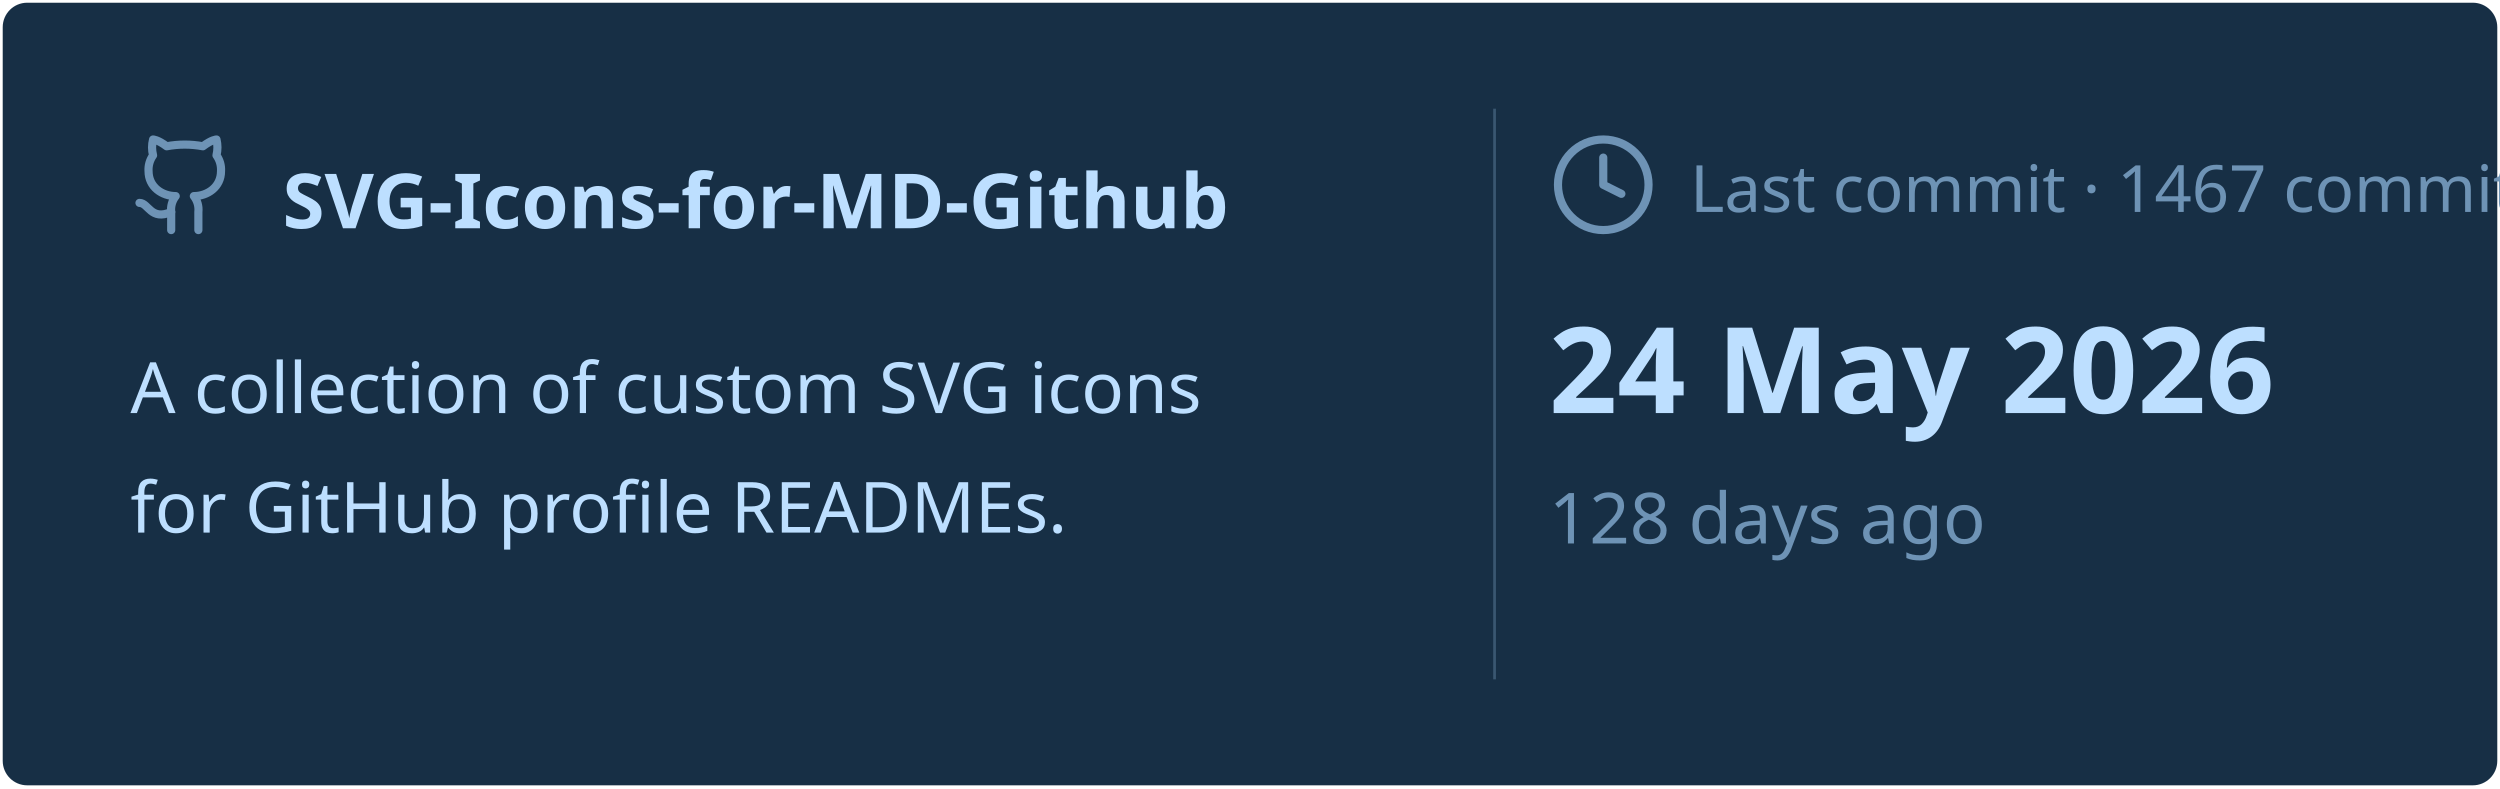
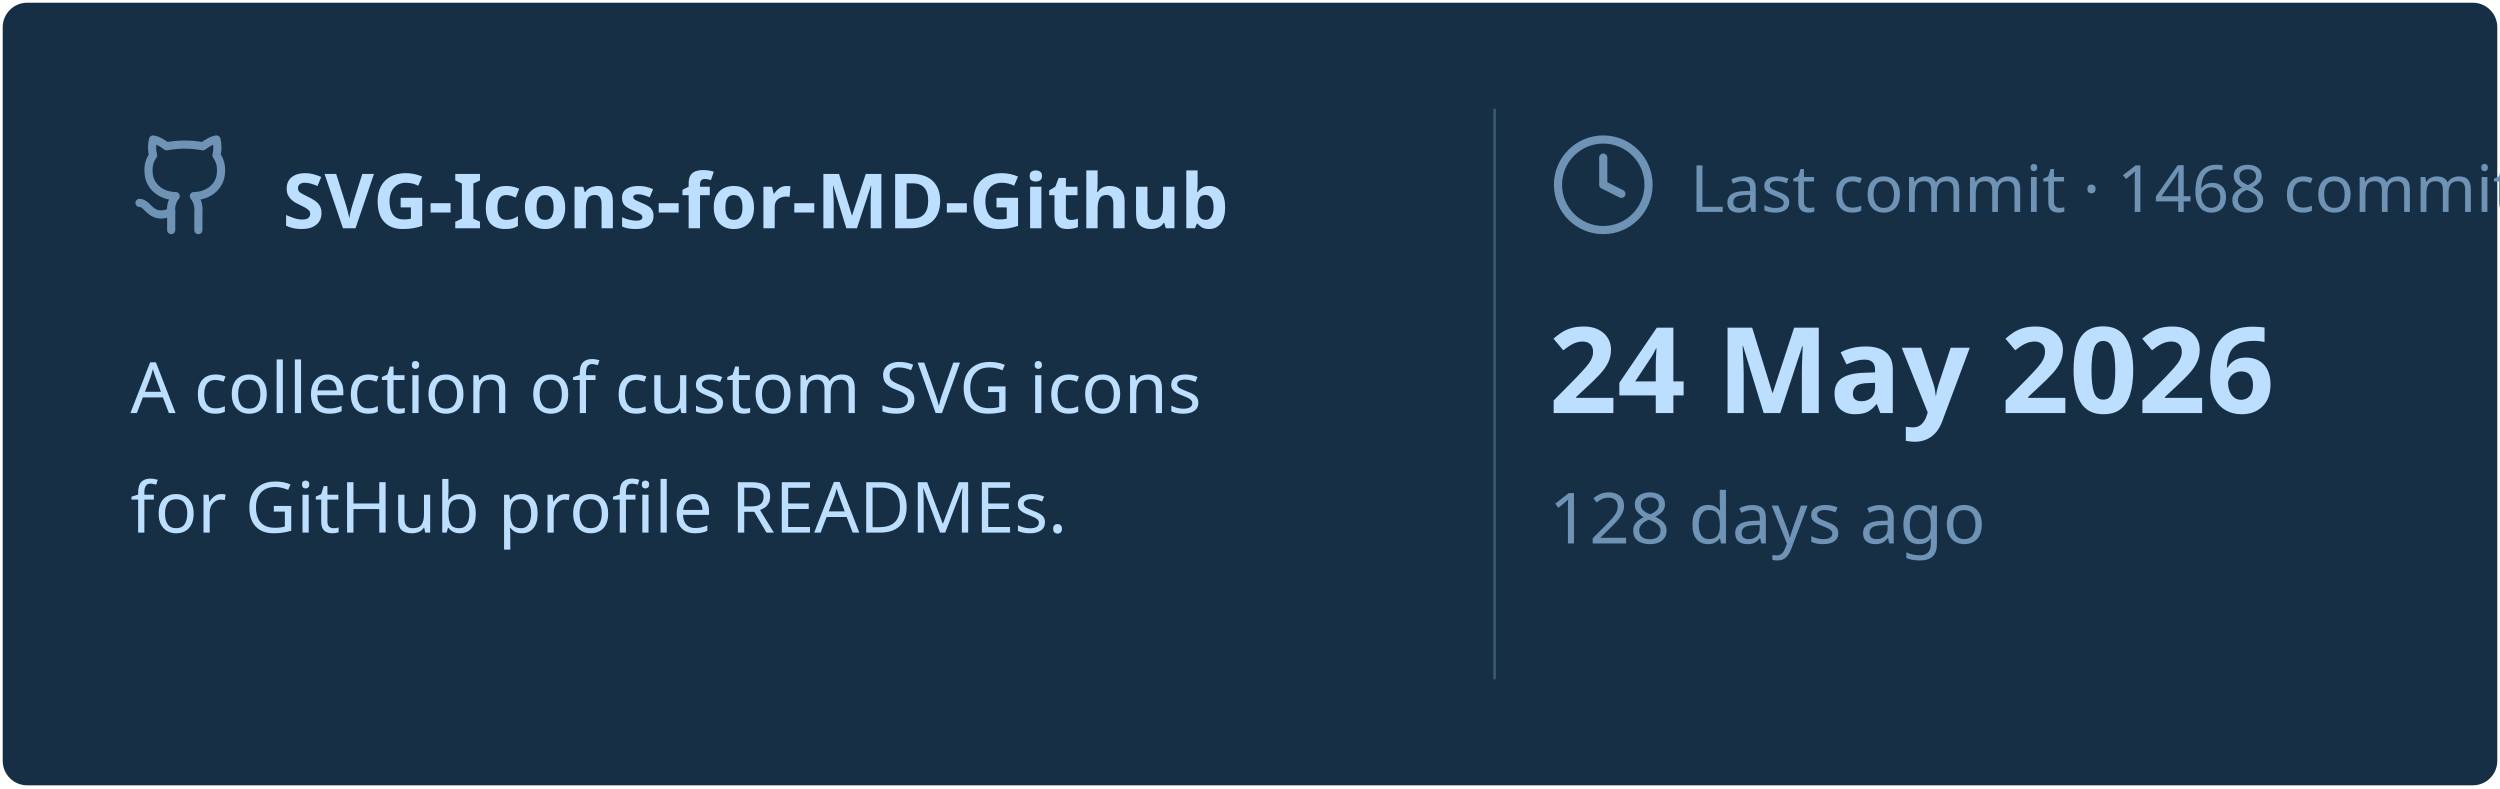
<svg xmlns="http://www.w3.org/2000/svg" viewBox="0 0 460 145" width="460px" height="145px">
  <rect stroke="#000000" stroke-opacity="0" fill="#172F45" rx="4.5" x="0.5" y="0.5" width="459" height="144" />
  <g transform="translate(24, 42)">
    <svg x="0" y="-18" width="20" height="20" viewBox="0 0 24 24" fill="none" stroke="#6E93B5" stroke-width="1.8" stroke-linecap="round" stroke-linejoin="round">
      <path d="M15 22v-4a4.8 4.8 0 0 0-1-3.5c3 0 6-2 6-5.5.08-1.25-.27-2.48-1-3.5.28-1.15.28-2.35 0-3.5 0 0-1 0-3 1.5-2.64-.5-5.36-.5-8 0C6 2 5 2 5 2c-.3 1.15-.3 2.35 0 3.5A5.403 5.403 0 0 0 4 9c0 3.5 3 5.5 6 5.5-.39.49-.68 1.05-.85 1.65-.17.6-.22 1.23-.15 1.85v4" />
      <path d="M9 18c-4.51 2-5-2-7-2" />
    </svg>
    <text x="28" y="0" font-family="&quot;Segoe UI&quot;, Ubuntu, sans-serif" font-size="14" font-weight="700" fill="#BDDFFF">SVG-Icons-for-MD-Github</text>
  </g>
  <text x="24" y="76" font-family="&quot;Segoe UI&quot;, Ubuntu, sans-serif" font-size="13" font-weight="400" fill="#BDDFFF">A collection of custom SVG icons</text>
  <text x="24" y="98" font-family="&quot;Segoe UI&quot;, Ubuntu, sans-serif" font-size="13" font-weight="400" fill="#BDDFFF">for GitHub profile READMEs.</text>
  <line x1="275" y1="20" x2="275" y2="125" stroke="#6E93B5" stroke-width="0.5" stroke-opacity="0.4" />
  <svg x="285" y="24" width="20" height="20" viewBox="0 0 24 24" fill="none" stroke="#6E93B5" stroke-width="1.8" stroke-linecap="round" stroke-linejoin="round">
    <circle cx="12" cy="12" r="10" />
    <polyline points="12 6 12 12 16 14" />
  </svg>
-   <text x="311" y="39" font-family="&quot;Segoe UI&quot;, Ubuntu, sans-serif" font-size="12" font-weight="400" fill="#6E93B5">Last commit · 1467 commits</text>
+   <text x="311" y="39" font-family="&quot;Segoe UI&quot;, Ubuntu, sans-serif" font-size="12" font-weight="400" fill="#6E93B5">Last commit · 1468 commits</text>
  <text x="285" y="76" font-family="&quot;Segoe UI&quot;, Ubuntu, sans-serif" font-size="22" font-weight="700" fill="#BDDFFF">24 May 2026</text>
  <text x="285" y="100" font-family="&quot;Segoe UI&quot;, Ubuntu, sans-serif" font-size="13" font-weight="400" fill="#6E93B5">128 days ago</text>
</svg>
